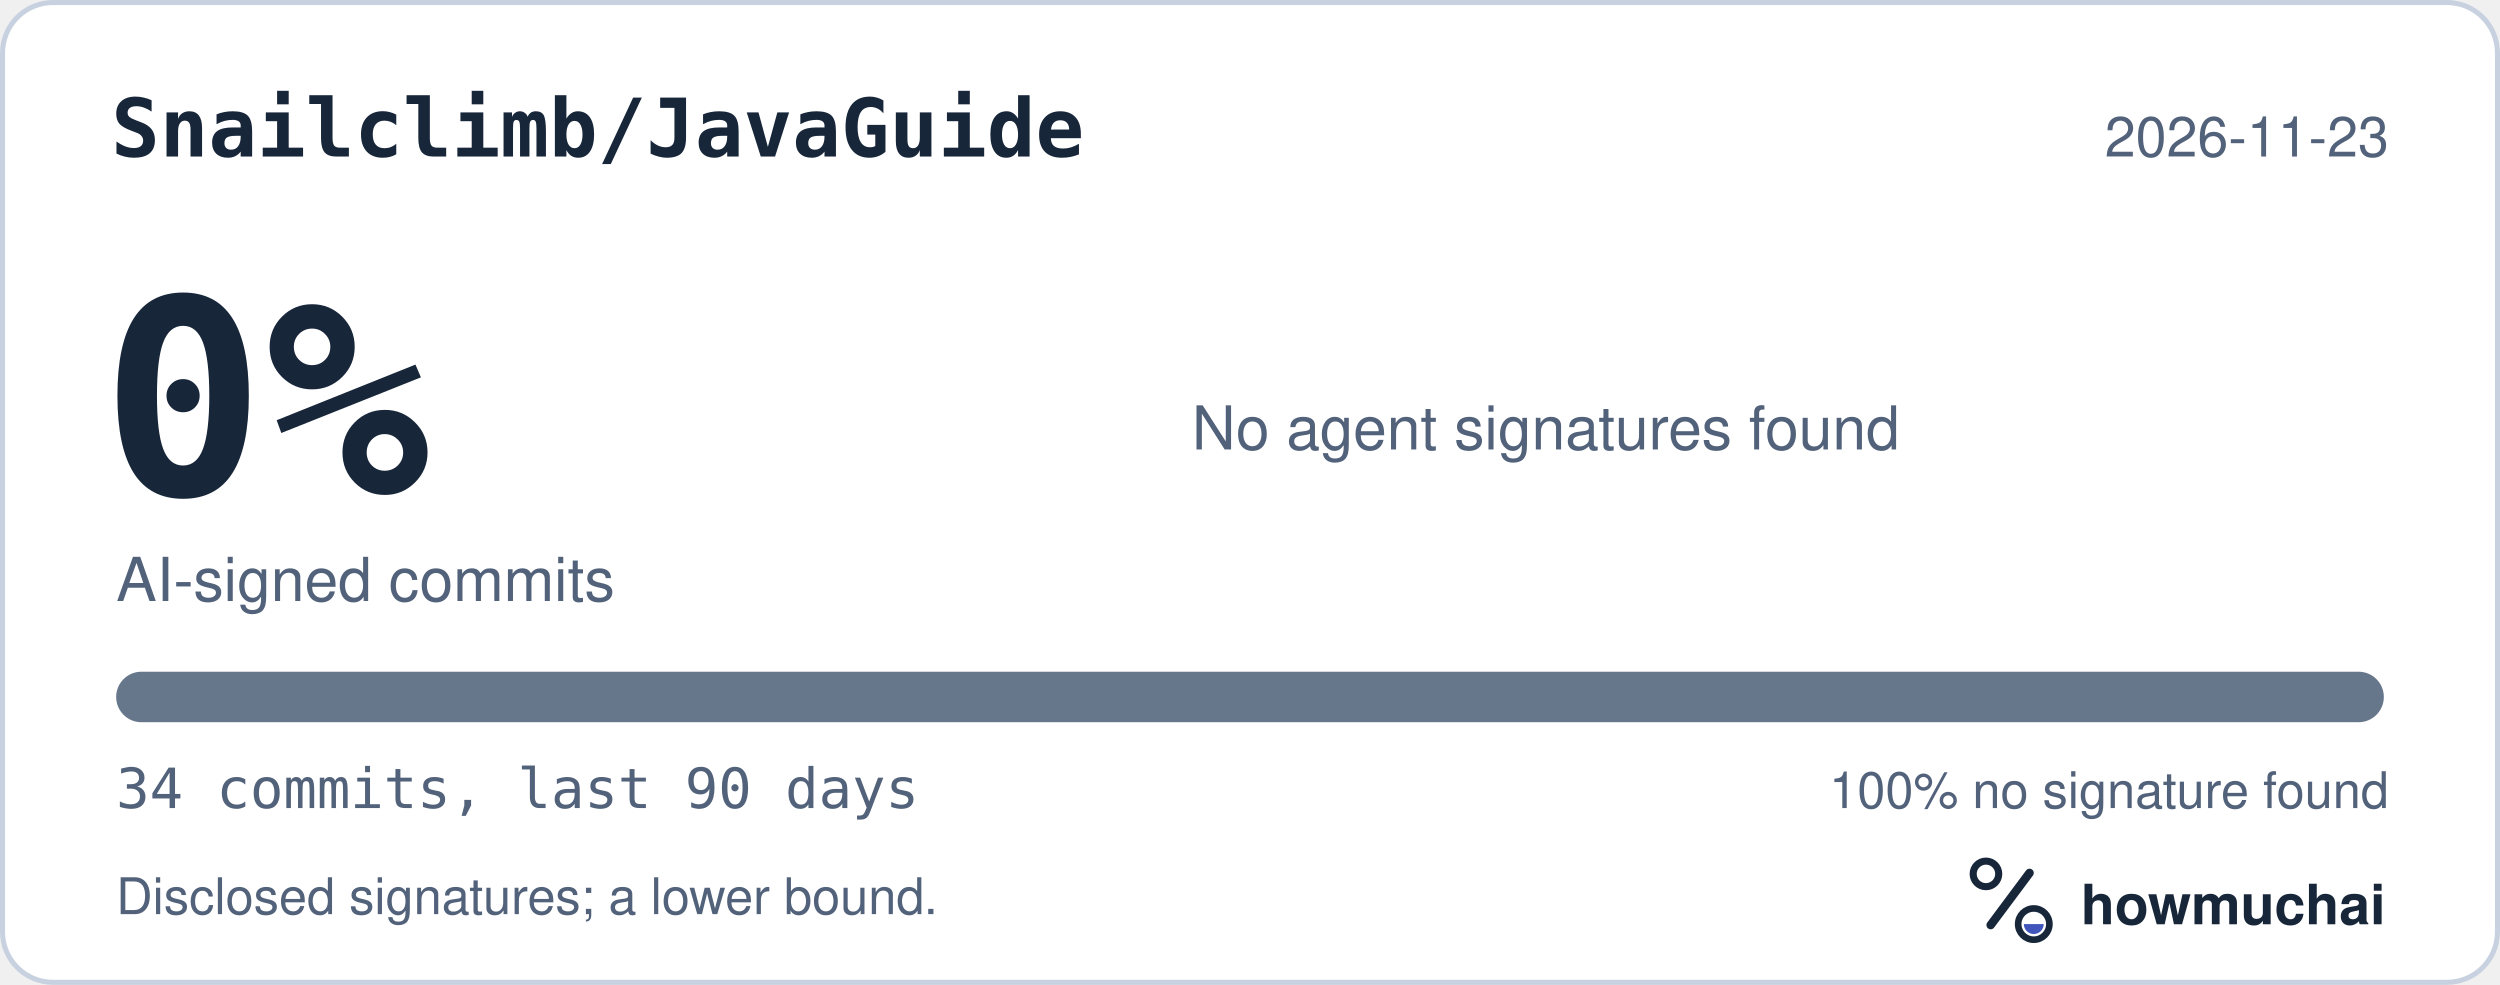
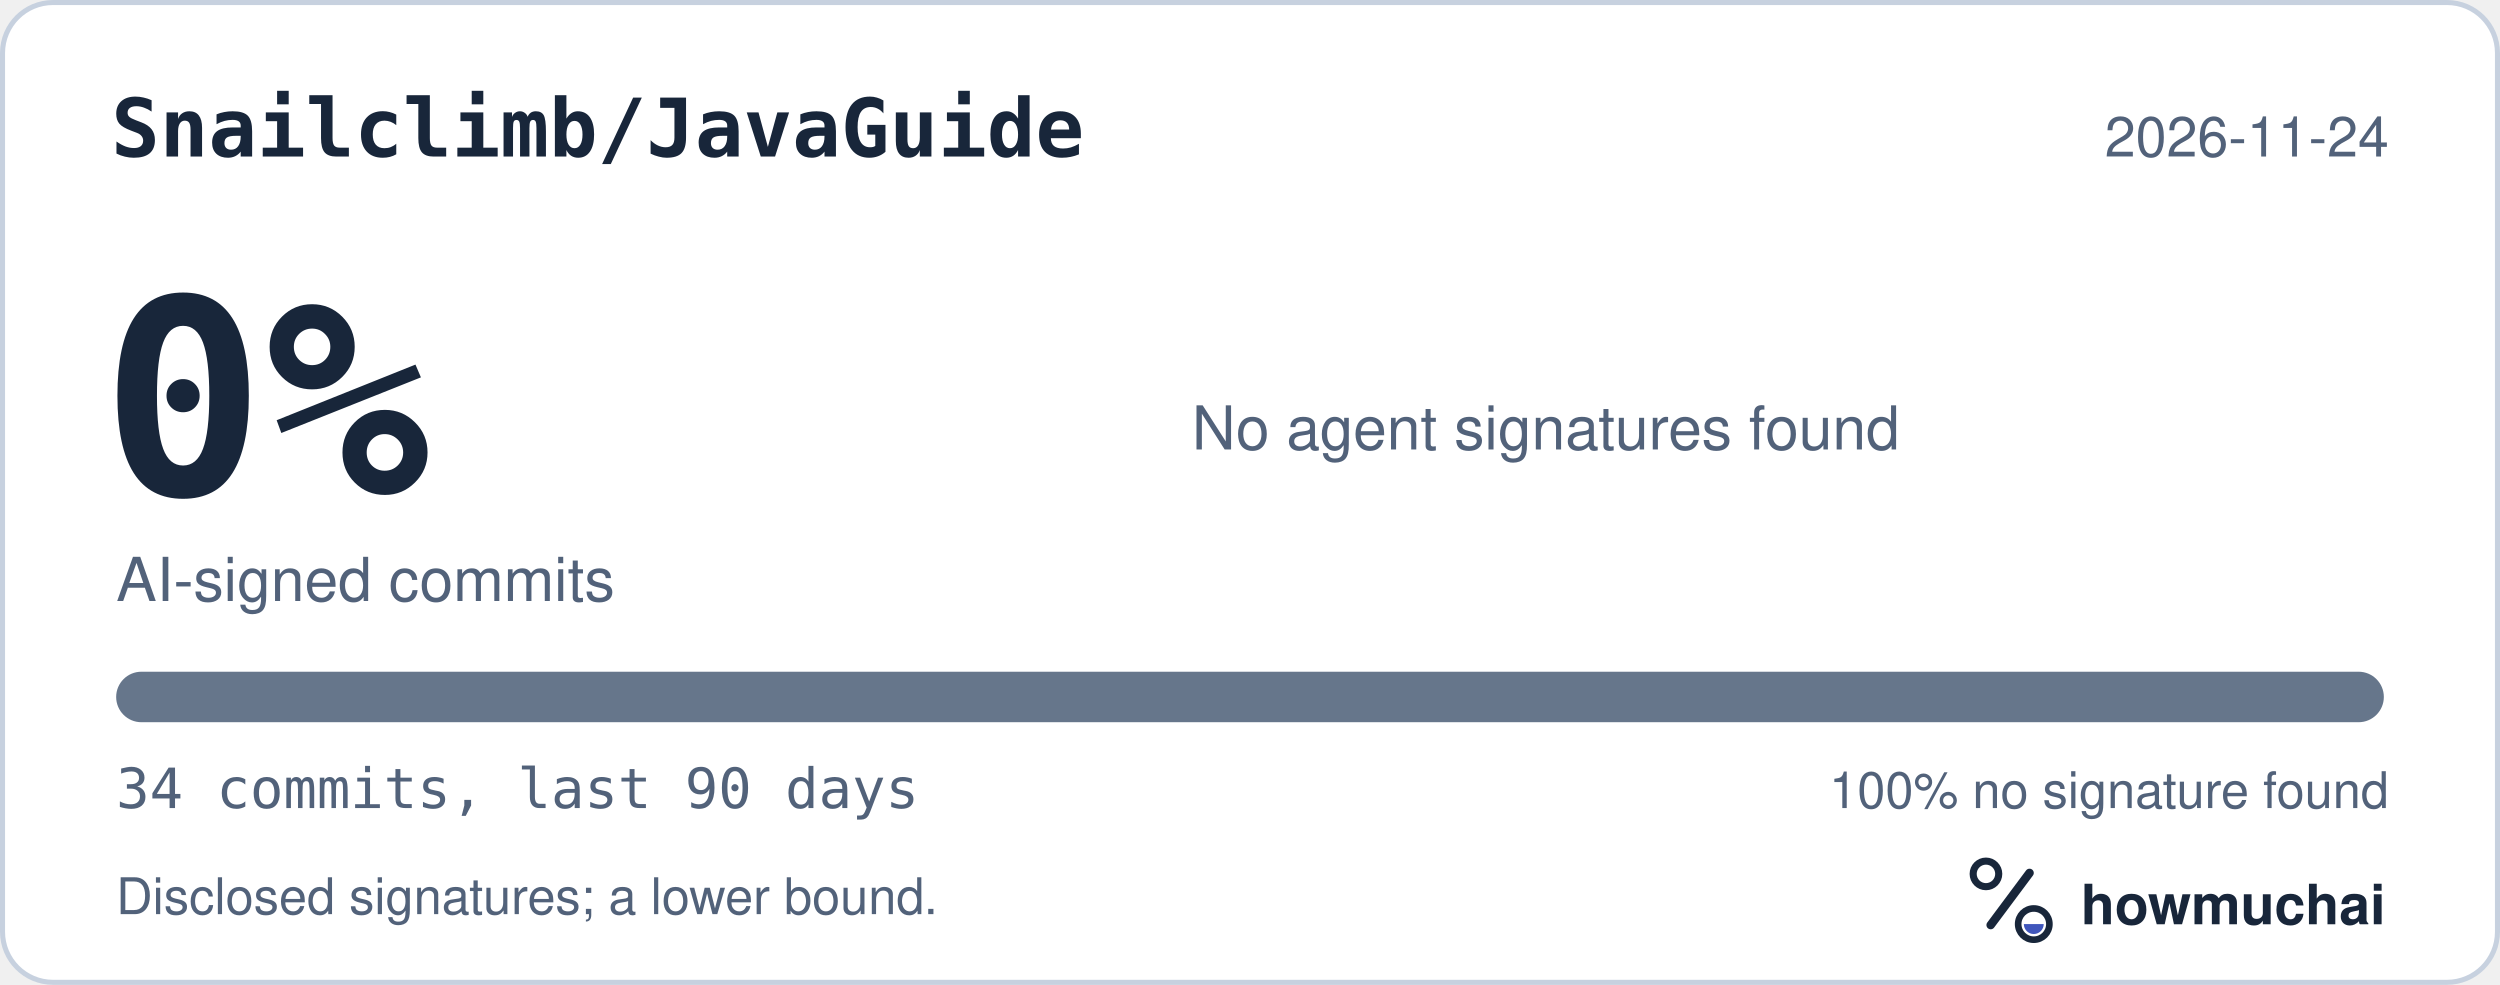
<svg xmlns="http://www.w3.org/2000/svg" width="495" height="195" viewBox="0 0 495 195" role="img" aria-labelledby="hm-t hm-d">
  <rect x="0.5" y="0.5" width="494" height="194" rx="10" fill="#FFFFFF" stroke="#C7D1DF" />
  <text x="22" y="31" fill="#18263A" font-family="ui-monospace, SF Mono, Menlo, Consolas, IBM Plex Mono, monospace" font-size="16" font-weight="600">Snailclimb/JavaGuide</text>
-   <text x="473" y="31" fill="#52627A" font-family="-apple-system, BlinkMacSystemFont, Segoe UI, Helvetica, Arial, Fira Sans, sans-serif" font-size="11" text-anchor="end">2026-11-23</text>
+   <text x="473" y="31" fill="#52627A" font-family="-apple-system, BlinkMacSystemFont, Segoe UI, Helvetica, Arial, Fira Sans, sans-serif" font-size="11" text-anchor="end">2026-11-24</text>
  <text x="20" y="98" fill="#18263A" font-family="ui-monospace, SF Mono, Menlo, Consolas, IBM Plex Mono, monospace" font-size="54" font-weight="700">0%</text>
  <text x="23" y="119" fill="#52627A" font-family="-apple-system, BlinkMacSystemFont, Segoe UI, Helvetica, Arial, Fira Sans, sans-serif" font-size="12">AI-signed commits</text>
  <text x="236" y="89" fill="#52627A" font-family="-apple-system, BlinkMacSystemFont, Segoe UI, Helvetica, Arial, Fira Sans, sans-serif" font-size="12">No agent signatures found</text>
  <defs>
    <clipPath id="hm-bar">
      <rect x="23" y="133" width="449" height="10" rx="5" />
    </clipPath>
  </defs>
  <rect x="23" y="133" width="449" height="10" rx="5" fill="#66768B" />
  <g clip-path="url(#hm-bar)" />
  <text x="23" y="160" fill="#52627A" font-family="ui-monospace, SF Mono, Menlo, Consolas, IBM Plex Mono, monospace" font-size="11">34 commits, last 90 days</text>
  <text x="473" y="160" fill="#52627A" font-family="-apple-system, BlinkMacSystemFont, Segoe UI, Helvetica, Arial, Fira Sans, sans-serif" font-size="10" text-anchor="end">100% no signature found</text>
  <text x="23" y="181" fill="#52627A" font-family="-apple-system, BlinkMacSystemFont, Segoe UI, Helvetica, Arial, Fira Sans, sans-serif" font-size="10">Disclosed signatures; a lower bound.</text>
  <g transform="translate(386 166) scale(0.046875)">
    <circle cx="154" cy="150" r="54" fill="none" stroke="#18263A" stroke-width="30" />
    <path d="M174 366 338 146" fill="none" stroke="#18263A" stroke-width="36" stroke-linecap="round" />
    <circle cx="356" cy="362" r="66" fill="none" stroke="#18263A" stroke-width="28" />
    <path d="M314 362a42 42 0 0 0 84 0Z" fill="#4056BC" />
  </g>
  <text x="412" y="183" fill="#18263A" font-family="-apple-system, BlinkMacSystemFont, Segoe UI, Helvetica, Arial, Fira Sans, sans-serif" font-size="11" font-weight="650">howmuchai</text>
</svg>
